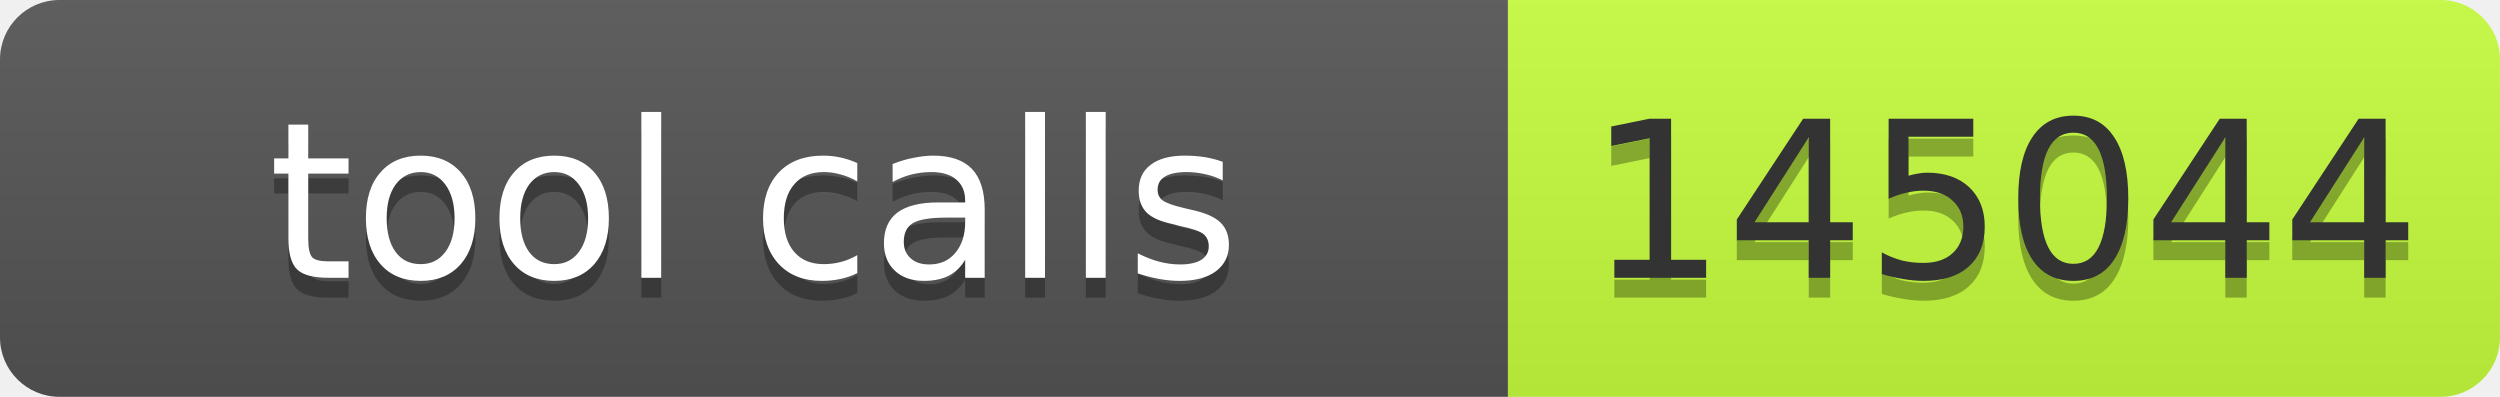
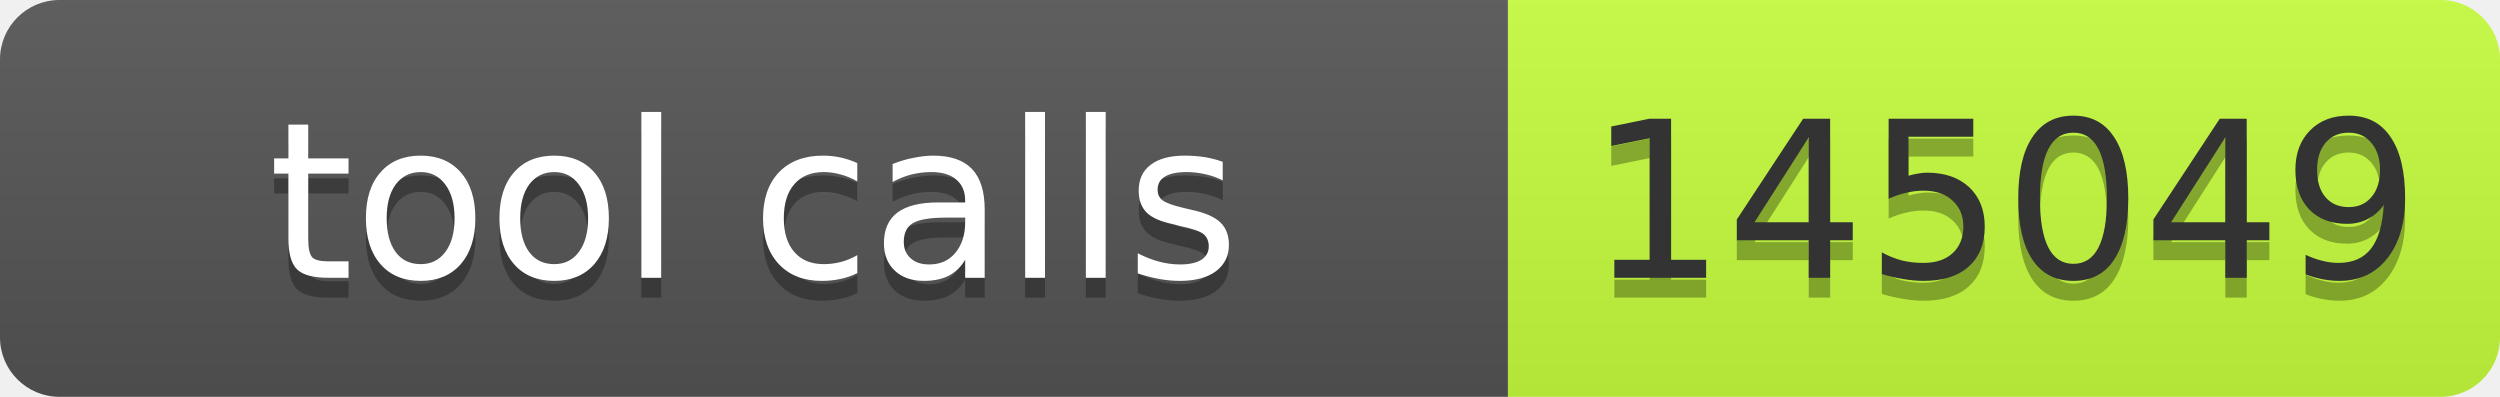
- <svg xmlns="http://www.w3.org/2000/svg" width="126" height="20" role="img" aria-label="tool calls: 145044">
+ <svg xmlns="http://www.w3.org/2000/svg" width="126" height="20" role="img" aria-label="tool calls: 145049">
  <linearGradient id="s" x2="0" y2="100%">
    <stop offset="0" stop-color="#bbb" stop-opacity=".1" />
    <stop offset="1" stop-opacity=".1" />
  </linearGradient>
  <clipPath id="r">
    <rect width="126" height="20" rx="3" fill="#fff" />
  </clipPath>
  <g clip-path="url(#r)">
    <rect width="76" height="20" fill="#555" />
    <rect x="76" width="50" height="20" fill="#c6ff3d" />
    <rect width="126" height="20" fill="url(#s)" />
  </g>
  <g font-family="Verdana,Geneva,DejaVu Sans,sans-serif" font-size="11">
    <text x="38" y="15" fill="#010101" fill-opacity=".3" text-anchor="middle" textLength="66">tool calls</text>
    <text x="38" y="14" fill="#fff" text-anchor="middle" textLength="66">tool calls</text>
-     <text x="101" y="15" fill="#010101" fill-opacity=".3" text-anchor="middle" textLength="40">145044</text>
-     <text x="101" y="14" fill="#333" text-anchor="middle" textLength="40">145044</text>
+     <text x="101" y="15" fill="#010101" fill-opacity=".3" text-anchor="middle" textLength="40">145049</text>
+     <text x="101" y="14" fill="#333" text-anchor="middle" textLength="40">145049</text>
  </g>
</svg>
